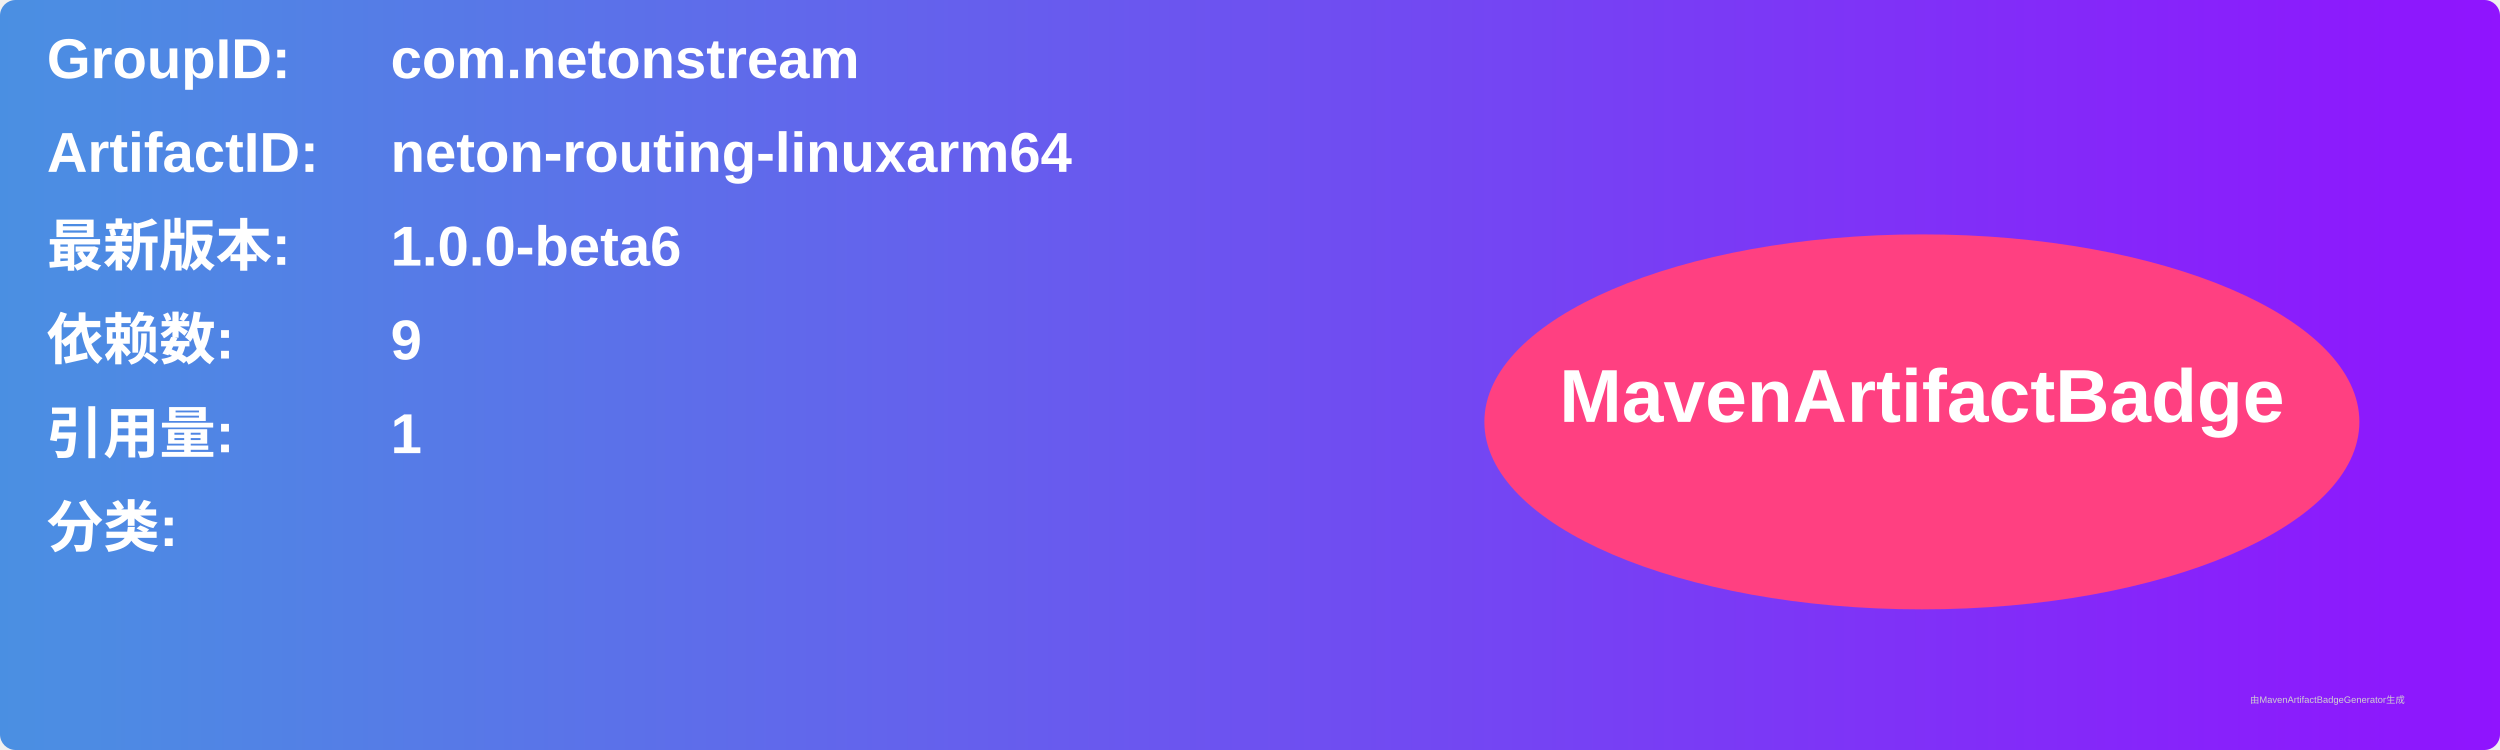
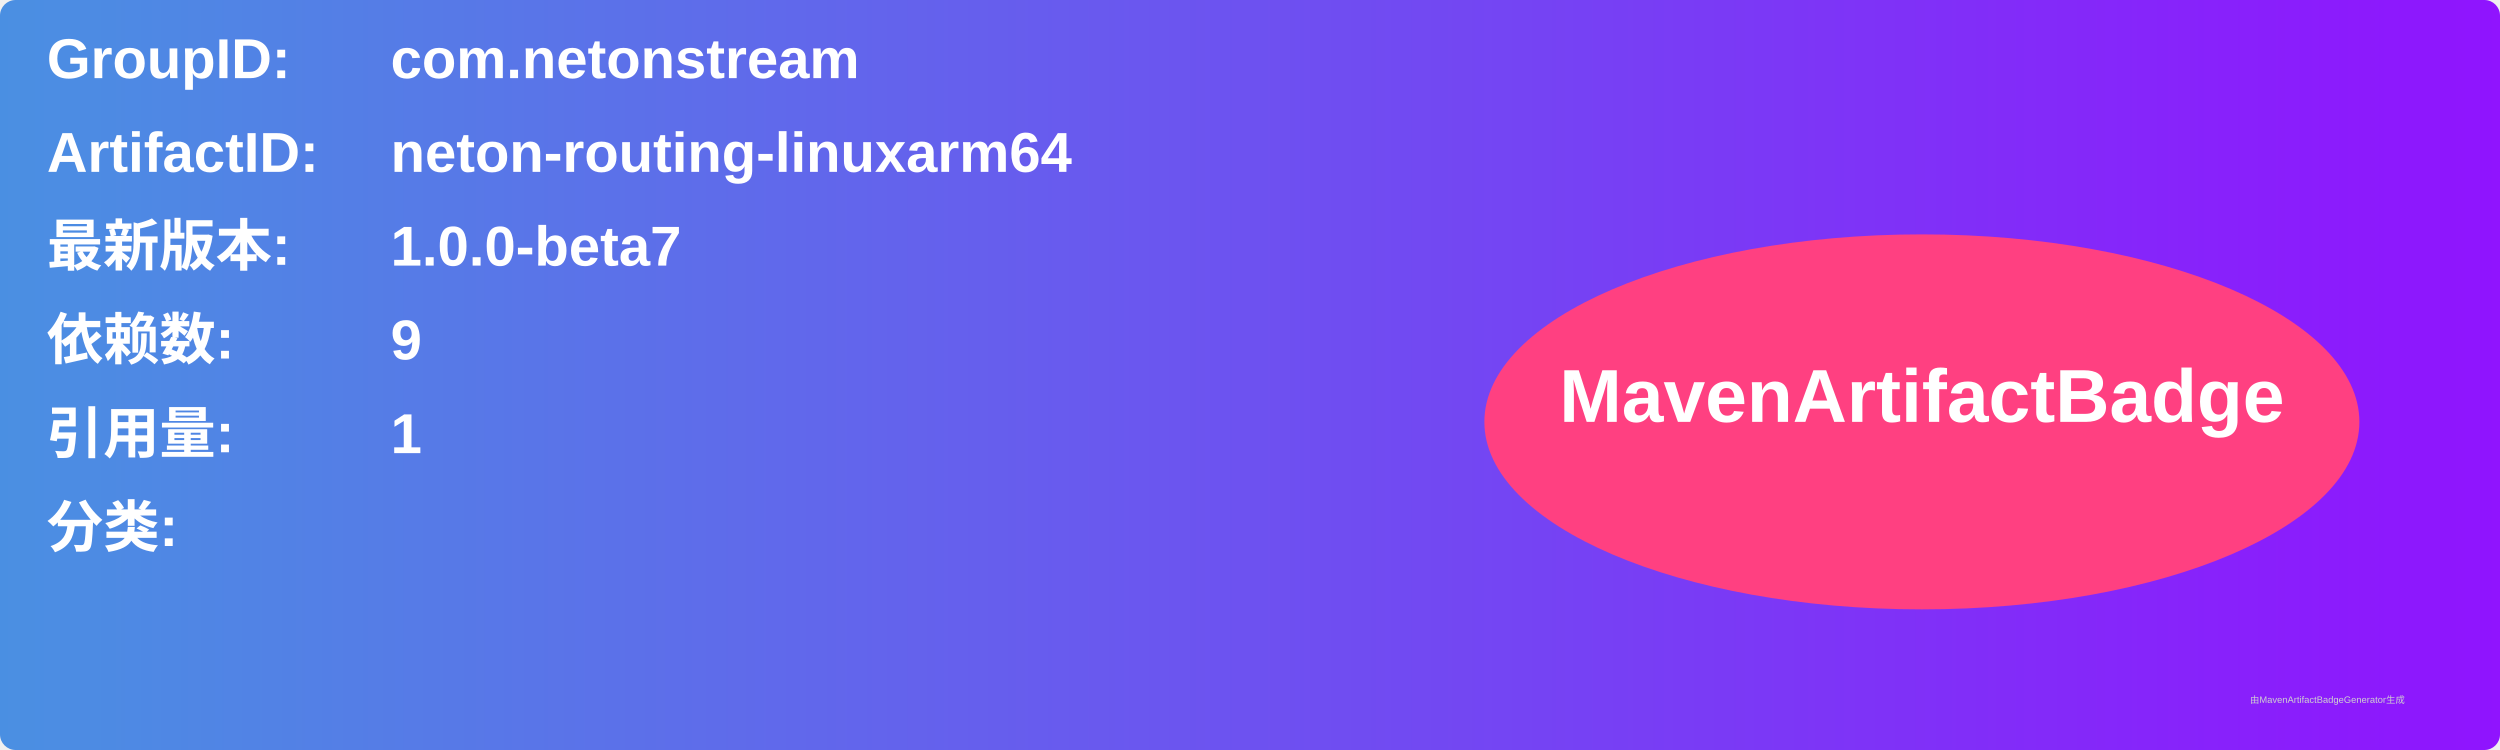
<svg xmlns="http://www.w3.org/2000/svg" width="800" height="240" viewBox="0 0 800 240">
  <linearGradient id="grad" x1="0%" y1="0%" x2="100%" y2="0%">
    <stop offset="0%" stop-color="#4a90e2" />
    <stop offset="100%" stop-color="#9013fe" />
  </linearGradient>
  <rect width="100%" height="100%" rx="5" ry="5" fill="url(#grad)" />
  <g transform="translate(15, 15)">
    <text x="0" y="10" font-family="Arial" font-size="18" fill="white" font-weight="bold" width="260">GroupID:</text>
    <text x="110" y="10" font-family="Arial" font-size="18" fill="white" font-weight="bold" width="460">com.netonstream</text>
    <text x="0" y="40" font-family="Arial" font-size="18" fill="white" font-weight="bold" width="260">ArtifactID:</text>
    <text x="110" y="40" font-family="Arial" font-size="18" fill="white" font-weight="bold" width="460">neton-routing-linuxarm64</text>
    <text x="0" y="70" font-family="Arial" font-size="18" fill="white" font-weight="bold">最新版本:</text>
    <text x="110" y="70" font-family="Arial" font-size="18" fill="white" font-weight="bold">
-       <tspan font-weight="bold">1.0.0-beta6</tspan>
+       <tspan font-weight="bold">1.0.0-beta7</tspan>
    </text>
    <text x="0" y="100" font-family="Arial" font-size="18" fill="white" font-weight="bold">依赖数: </text>
    <text x="110" y="100" font-family="Arial" font-size="18" fill="white">
      <tspan font-weight="bold">9</tspan>
    </text>
    <text x="0" y="130" font-family="Arial" font-size="18" fill="white" font-weight="bold">引用量: </text>
    <text x="110" y="130" font-family="Arial" font-size="18" fill="white">
      <tspan font-weight="bold">1</tspan>
    </text>
    <text x="0" y="160" font-family="Arial" font-size="18" fill="white" font-weight="bold">分类:</text>
    <text x="10" y="190" font-family="Arial" font-size="10" fill="white">
      <tspan font-weight="bold" />
    </text>
    <ellipse cx="600" cy="120" rx="140" ry="60" fill="#ff4081" />
    <text x="600" y="120" text-anchor="middle" font-family="Arial" font-size="24" fill="white" font-weight="bold">MavenArtifactBadge</text>
  </g>
  <text x="720" y="225" font-family="Arial" font-size="3" fill="#d0d0d0">由MavenArtifactBadgeGenerator生成</text>
</svg>
